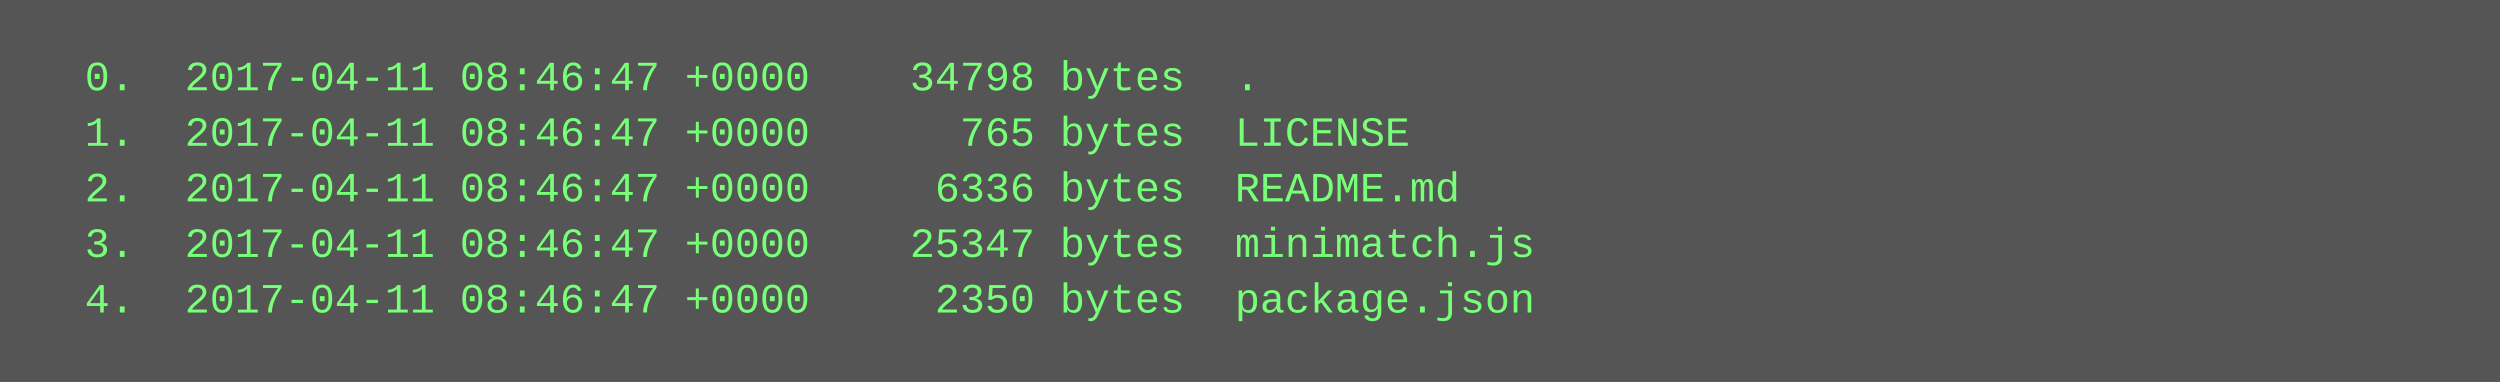
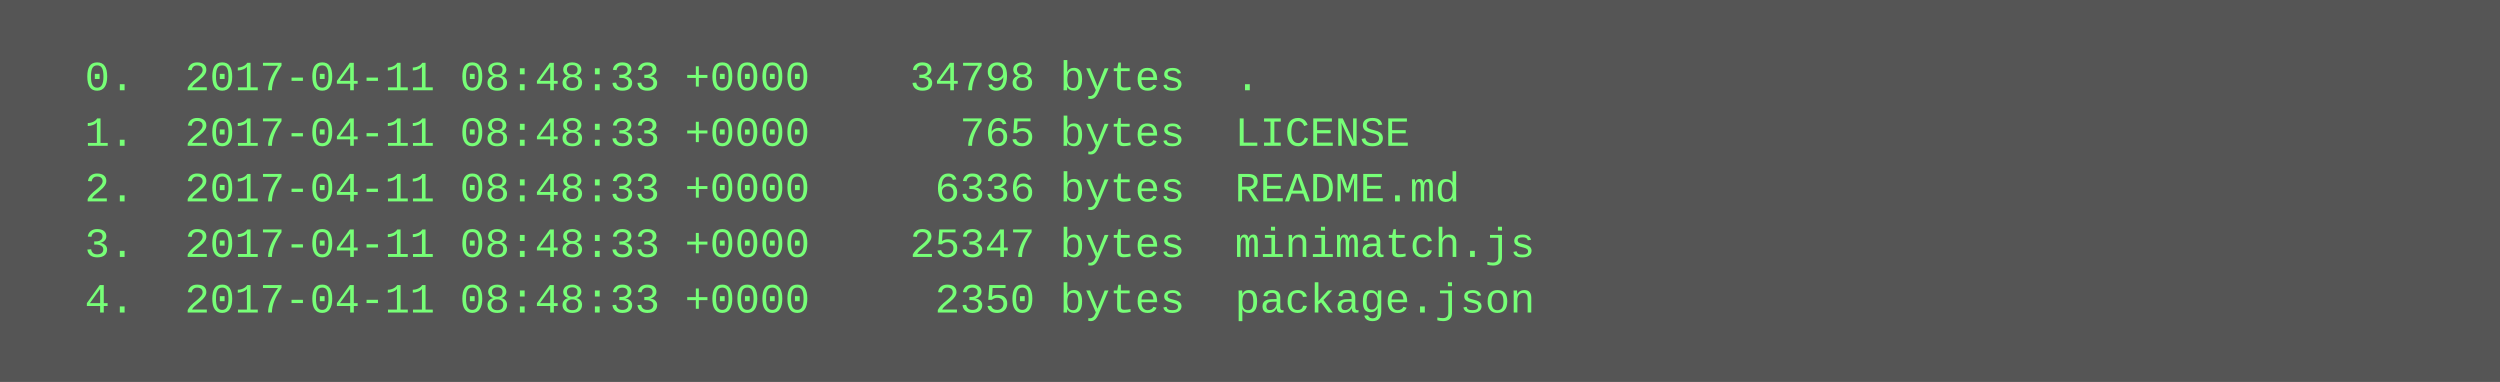
<svg xmlns="http://www.w3.org/2000/svg" height="110" width="720">
  <rect height="110" fill="#555" width="720" />
  <text fill="#7f7" font-family="Courier New" font-size="12" xml:space="preserve">
-     <tspan x="10" y="26">  0.  2017-04-11 08:46:47 +0000    34798 bytes  .</tspan>
-     <tspan x="10" y="42">  1.  2017-04-11 08:46:47 +0000      765 bytes  LICENSE</tspan>
-     <tspan x="10" y="58">  2.  2017-04-11 08:46:47 +0000     6336 bytes  README.md</tspan>
-     <tspan x="10" y="74">  3.  2017-04-11 08:46:47 +0000    25347 bytes  minimatch.js</tspan>
-     <tspan x="10" y="90">  4.  2017-04-11 08:46:47 +0000     2350 bytes  package.json</tspan>
+     <tspan x="10" y="26">  0.  2017-04-11 08:48:33 +0000    34798 bytes  .</tspan>
+     <tspan x="10" y="42">  1.  2017-04-11 08:48:33 +0000      765 bytes  LICENSE</tspan>
+     <tspan x="10" y="58">  2.  2017-04-11 08:48:33 +0000     6336 bytes  README.md</tspan>
+     <tspan x="10" y="74">  3.  2017-04-11 08:48:33 +0000    25347 bytes  minimatch.js</tspan>
+     <tspan x="10" y="90">  4.  2017-04-11 08:48:33 +0000     2350 bytes  package.json</tspan>
  </text>
</svg>
